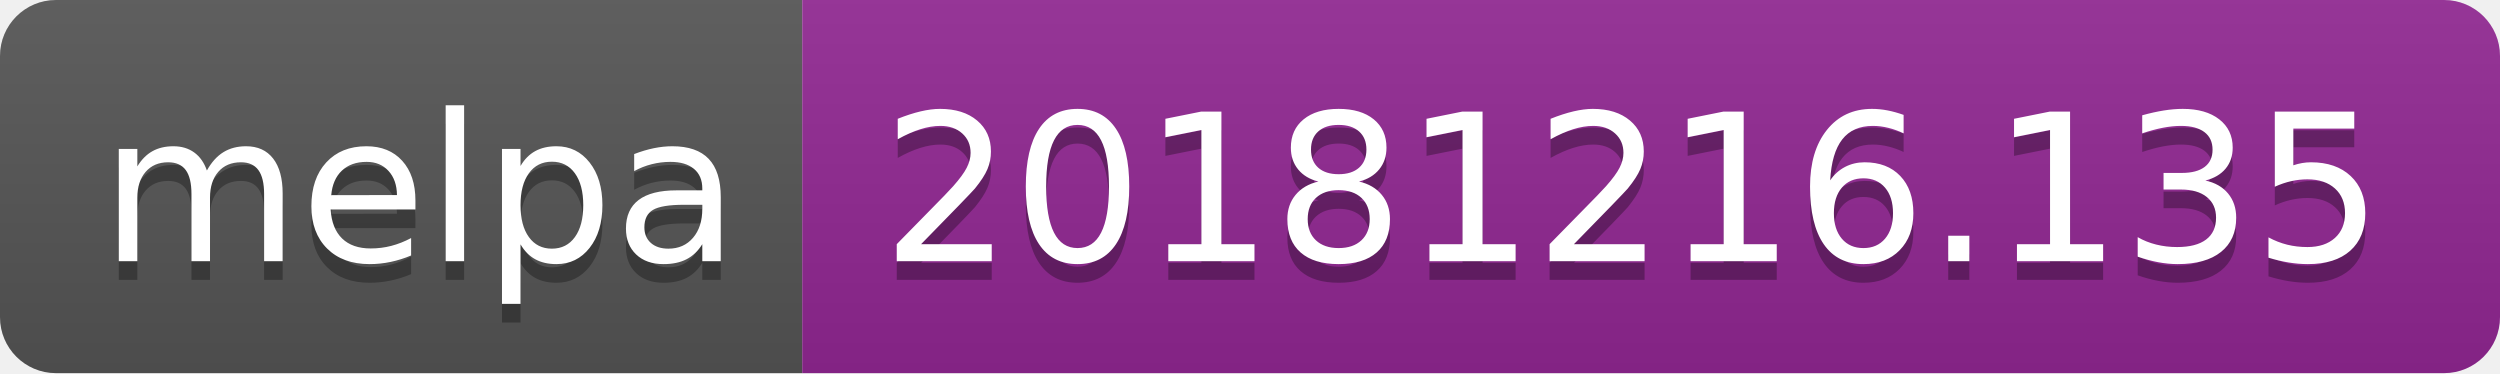
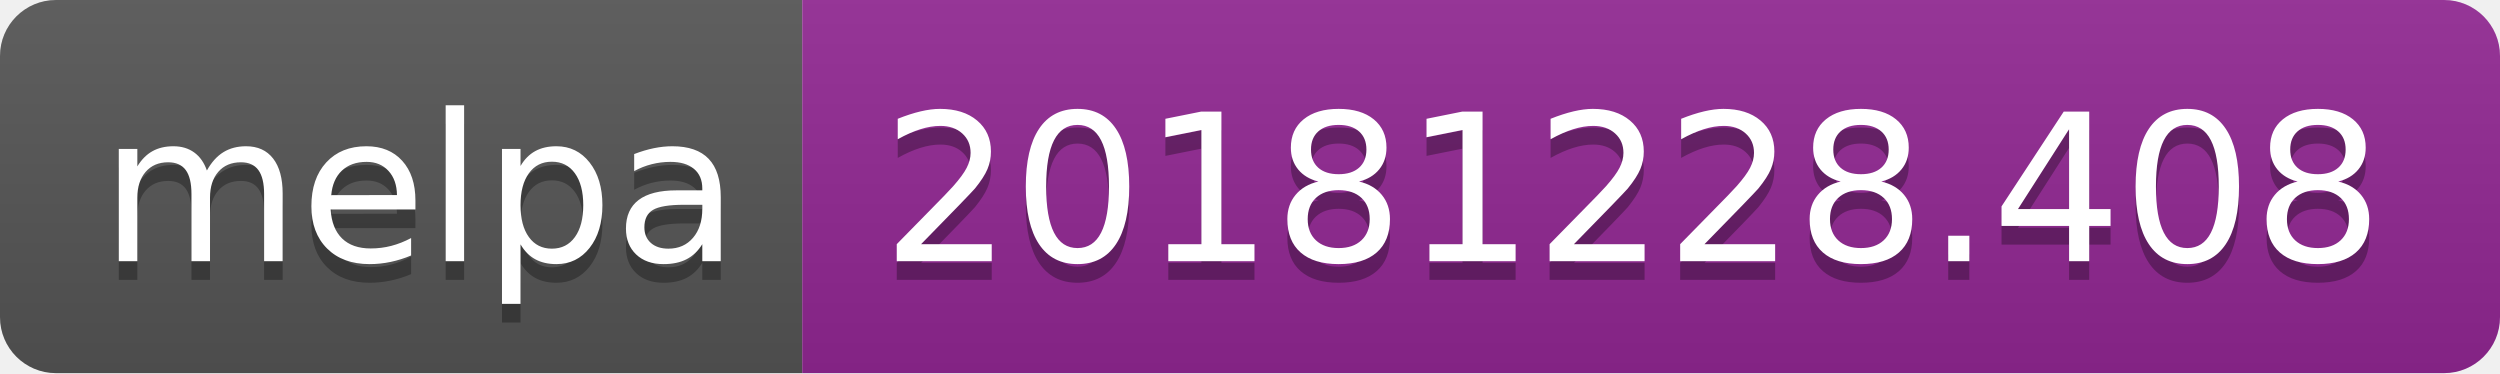
<svg xmlns="http://www.w3.org/2000/svg" width="134" height="20">
  <linearGradient id="b" x2="0" y2="100%">
    <stop offset="0" stop-color="#bbb" stop-opacity=".1" />
    <stop offset="1" stop-opacity=".1" />
  </linearGradient>
  <clipPath id="a">
    <rect width="134" height="20" rx="3" fill="#fff" />
  </clipPath>
  <g clip-path="url(#a)">
    <path fill="#555" d="M0 0h43v20H0z" />
    <path fill="#922793" d="M43 0h91v20H43z" />
    <path fill="url(#b)" d="M0 0h134v20H0z" />
  </g>
  <g fill="#fff" text-anchor="middle" font-family="DejaVu Sans,Verdana,Geneva,sans-serif" font-size="110">
    <text x="225" y="150" fill="#010101" fill-opacity=".3" transform="scale(.1)" textLength="330">melpa</text>
    <text x="225" y="140" transform="scale(.1)" textLength="330">melpa</text>
-     <text x="875" y="150" fill="#010101" fill-opacity=".3" transform="scale(.1)" textLength="810">20181216.135</text>
-     <text x="875" y="140" transform="scale(.1)" textLength="810">20181216.135</text>
+     <text x="875" y="150" fill="#010101" fill-opacity=".3" transform="scale(.1)" textLength="810">20181228.408</text>
+     <text x="875" y="140" transform="scale(.1)" textLength="810">20181228.408</text>
  </g>
</svg>
